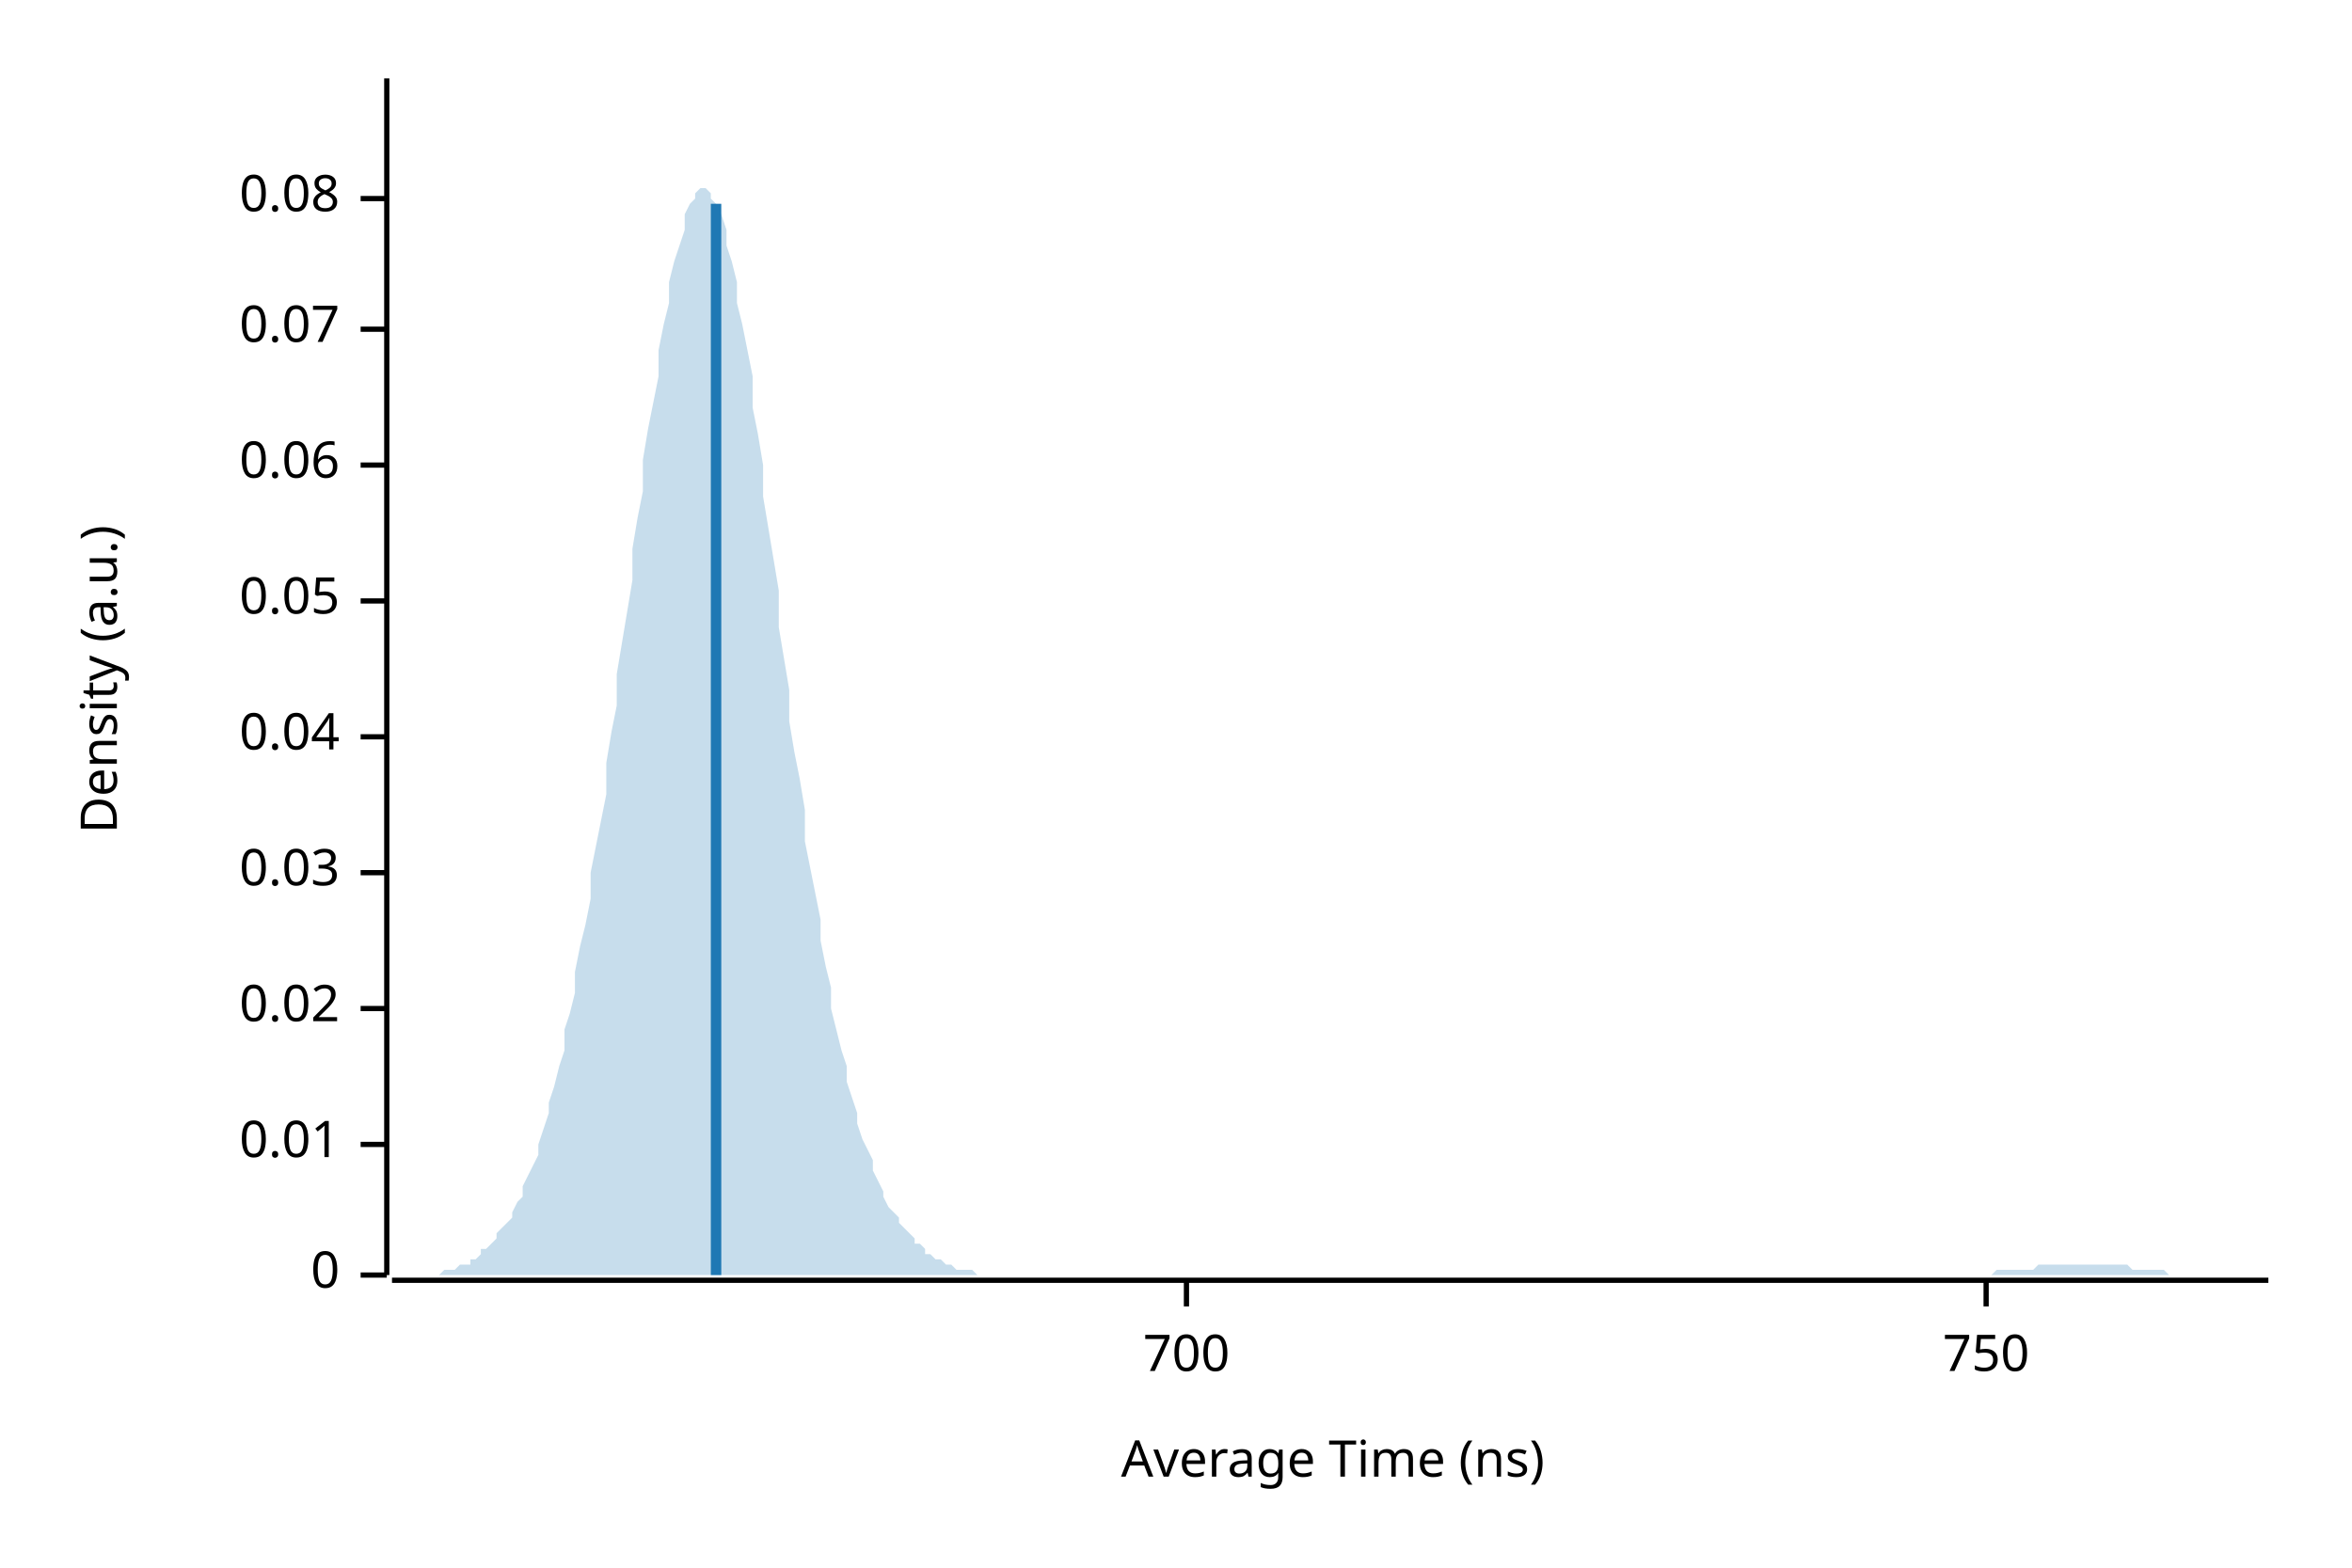
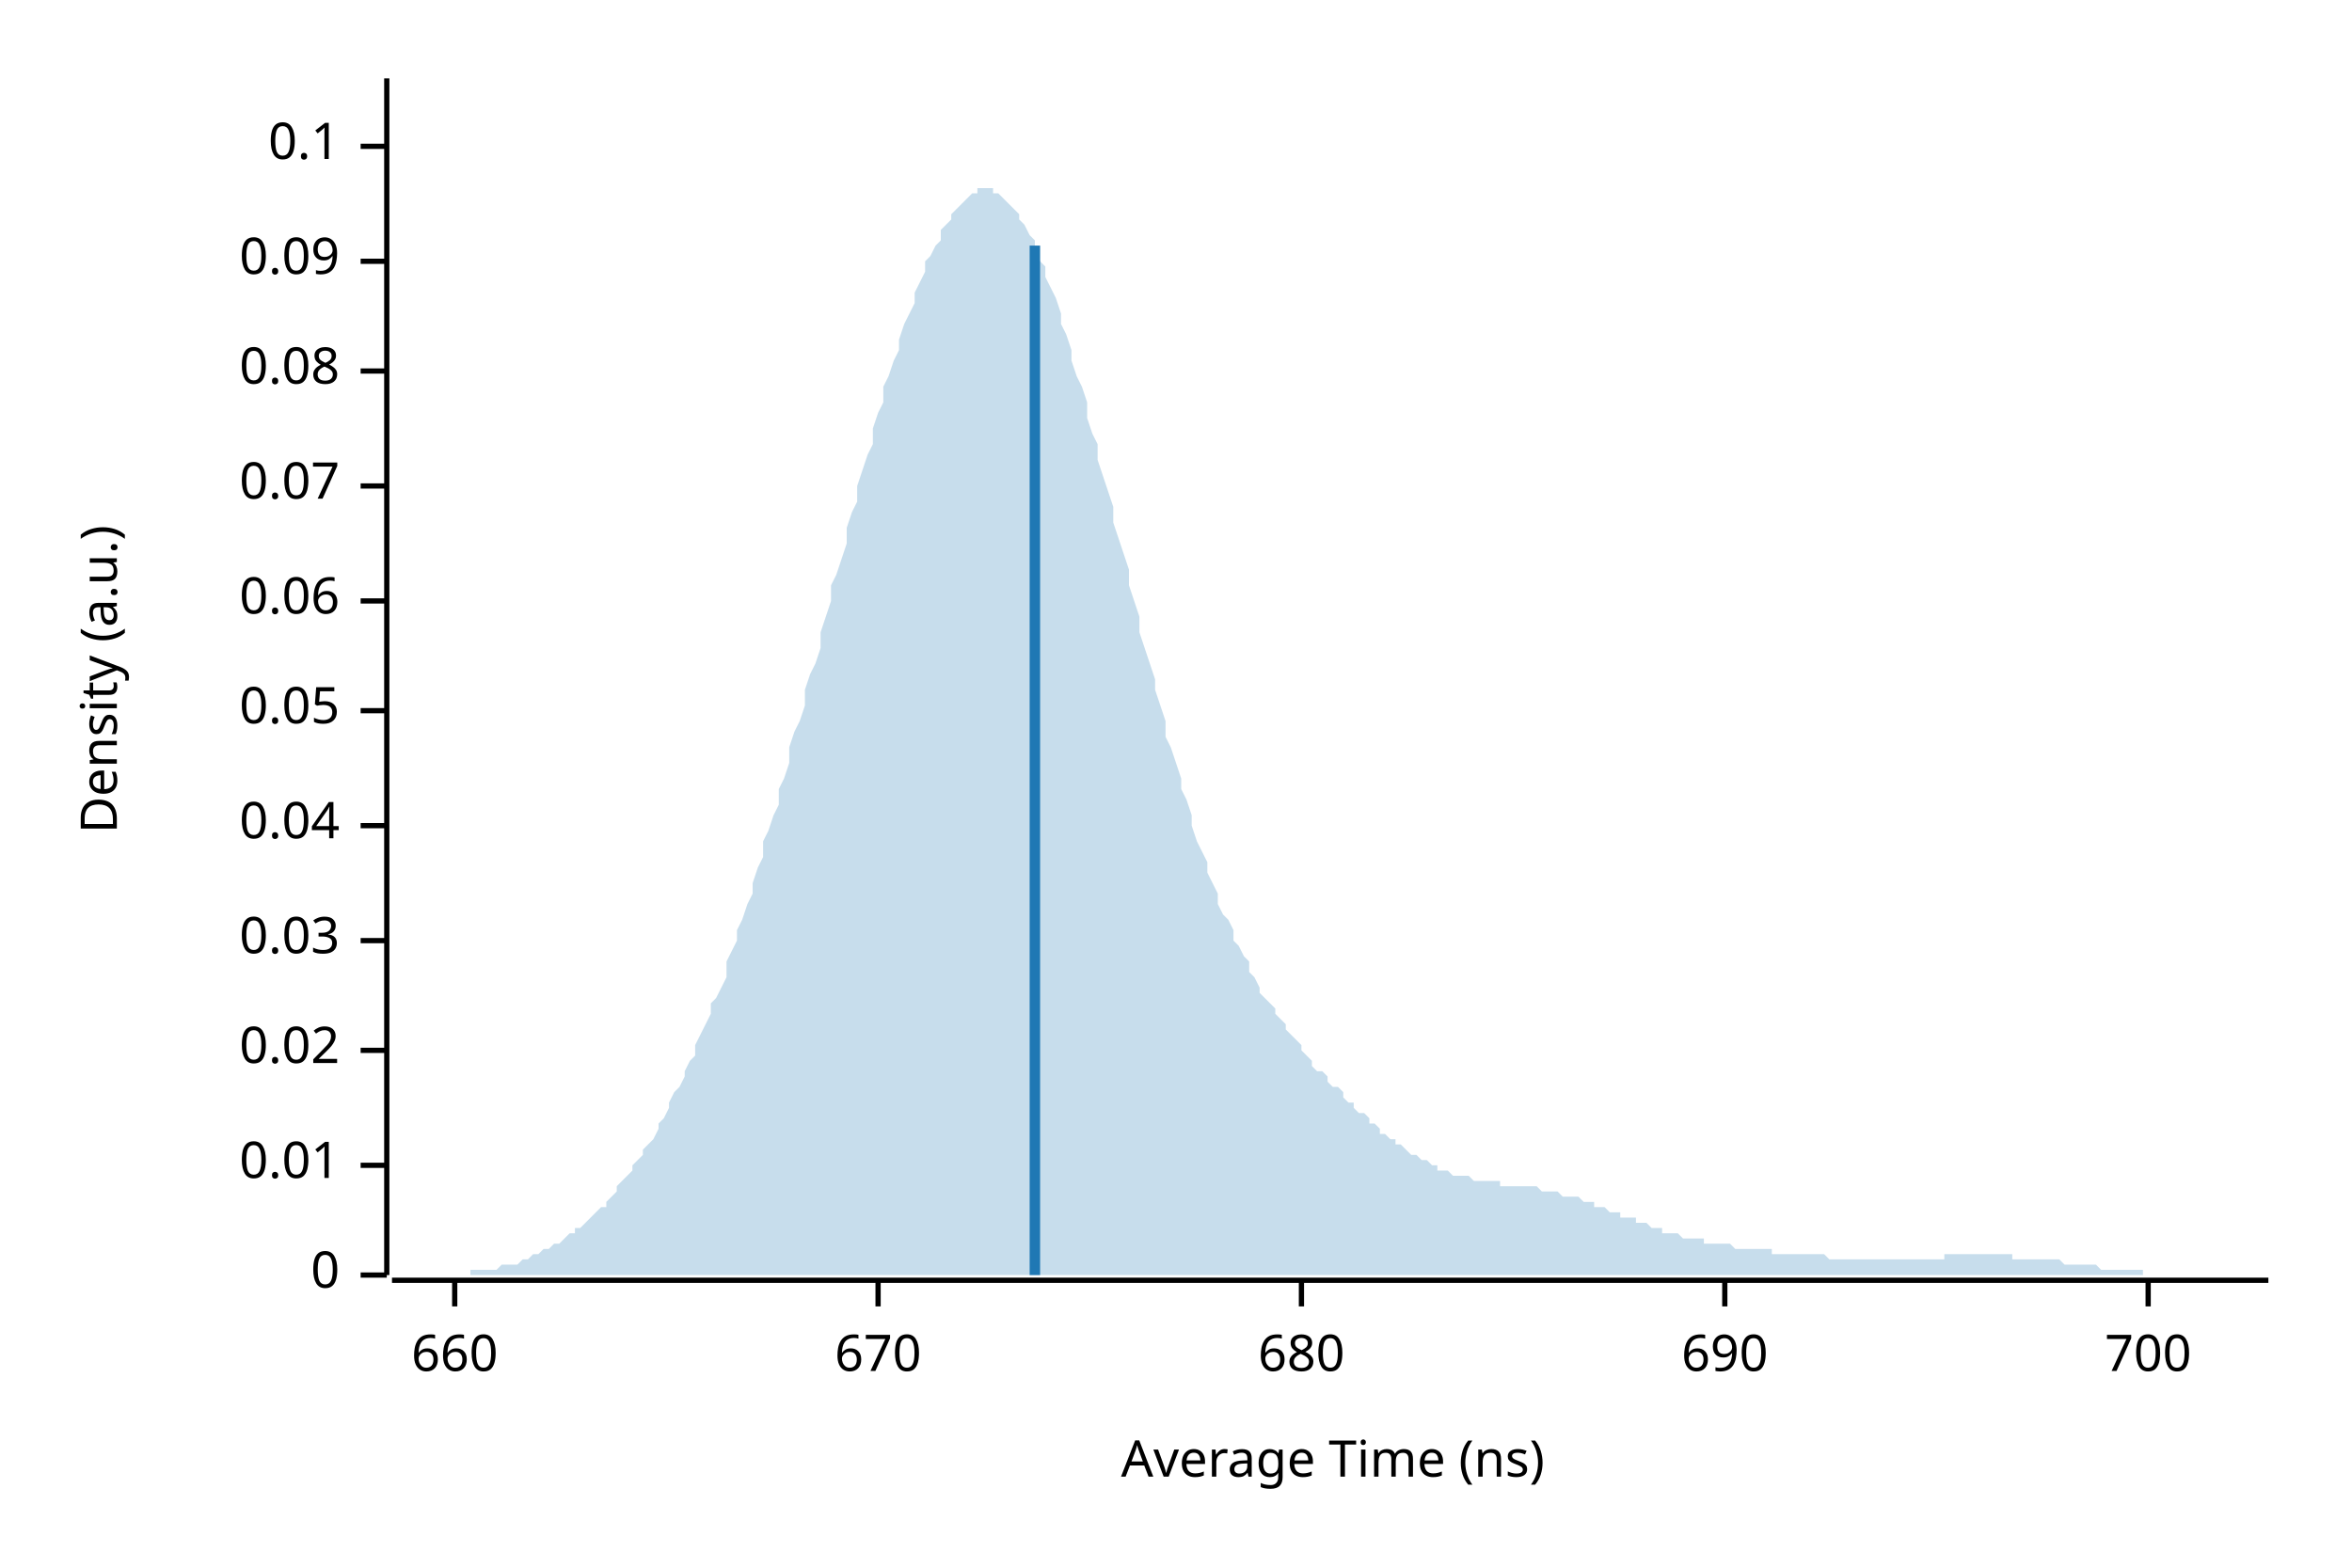
<svg xmlns="http://www.w3.org/2000/svg" width="450" height="300" viewBox="0 0 450 300">
  <text x="15" y="130" dy="0.76em" text-anchor="middle" font-family="sans-serif" font-size="9.677" opacity="1" fill="#000000" transform="rotate(270, 15, 130)">
Density (a.u.)
</text>
  <text x="255" y="285" dy="-0.5ex" text-anchor="middle" font-family="sans-serif" font-size="9.677" opacity="1" fill="#000000">
Average Time (ns)
</text>
  <polyline fill="none" opacity="1" stroke="#000000" stroke-width="1" points="74,15 74,244 " />
  <text x="65" y="244" dy="0.5ex" text-anchor="end" font-family="sans-serif" font-size="9.677" opacity="1" fill="#000000">
0
</text>
  <polyline fill="none" opacity="1" stroke="#000000" stroke-width="1" points="69,244 74,244 " />
-   <text x="65" y="219" dy="0.5ex" text-anchor="end" font-family="sans-serif" font-size="9.677" opacity="1" fill="#000000">
+   <text x="65" y="223" dy="0.5ex" text-anchor="end" font-family="sans-serif" font-size="9.677" opacity="1" fill="#000000">
0.01
</text>
-   <polyline fill="none" opacity="1" stroke="#000000" stroke-width="1" points="69,219 74,219 " />
-   <text x="65" y="193" dy="0.5ex" text-anchor="end" font-family="sans-serif" font-size="9.677" opacity="1" fill="#000000">
+   <polyline fill="none" opacity="1" stroke="#000000" stroke-width="1" points="69,223 74,223 " />
+   <text x="65" y="201" dy="0.5ex" text-anchor="end" font-family="sans-serif" font-size="9.677" opacity="1" fill="#000000">
0.02
</text>
-   <polyline fill="none" opacity="1" stroke="#000000" stroke-width="1" points="69,193 74,193 " />
-   <text x="65" y="167" dy="0.5ex" text-anchor="end" font-family="sans-serif" font-size="9.677" opacity="1" fill="#000000">
+   <polyline fill="none" opacity="1" stroke="#000000" stroke-width="1" points="69,201 74,201 " />
+   <text x="65" y="180" dy="0.5ex" text-anchor="end" font-family="sans-serif" font-size="9.677" opacity="1" fill="#000000">
0.03
</text>
-   <polyline fill="none" opacity="1" stroke="#000000" stroke-width="1" points="69,167 74,167 " />
-   <text x="65" y="141" dy="0.5ex" text-anchor="end" font-family="sans-serif" font-size="9.677" opacity="1" fill="#000000">
+   <polyline fill="none" opacity="1" stroke="#000000" stroke-width="1" points="69,180 74,180 " />
+   <text x="65" y="158" dy="0.5ex" text-anchor="end" font-family="sans-serif" font-size="9.677" opacity="1" fill="#000000">
0.04
</text>
-   <polyline fill="none" opacity="1" stroke="#000000" stroke-width="1" points="69,141 74,141 " />
-   <text x="65" y="115" dy="0.5ex" text-anchor="end" font-family="sans-serif" font-size="9.677" opacity="1" fill="#000000">
+   <polyline fill="none" opacity="1" stroke="#000000" stroke-width="1" points="69,158 74,158 " />
+   <text x="65" y="136" dy="0.5ex" text-anchor="end" font-family="sans-serif" font-size="9.677" opacity="1" fill="#000000">
0.05
</text>
-   <polyline fill="none" opacity="1" stroke="#000000" stroke-width="1" points="69,115 74,115 " />
-   <text x="65" y="89" dy="0.5ex" text-anchor="end" font-family="sans-serif" font-size="9.677" opacity="1" fill="#000000">
+   <polyline fill="none" opacity="1" stroke="#000000" stroke-width="1" points="69,136 74,136 " />
+   <text x="65" y="115" dy="0.5ex" text-anchor="end" font-family="sans-serif" font-size="9.677" opacity="1" fill="#000000">
0.06
</text>
-   <polyline fill="none" opacity="1" stroke="#000000" stroke-width="1" points="69,89 74,89 " />
-   <text x="65" y="63" dy="0.5ex" text-anchor="end" font-family="sans-serif" font-size="9.677" opacity="1" fill="#000000">
+   <polyline fill="none" opacity="1" stroke="#000000" stroke-width="1" points="69,115 74,115 " />
+   <text x="65" y="93" dy="0.5ex" text-anchor="end" font-family="sans-serif" font-size="9.677" opacity="1" fill="#000000">
0.07
</text>
-   <polyline fill="none" opacity="1" stroke="#000000" stroke-width="1" points="69,63 74,63 " />
-   <text x="65" y="38" dy="0.5ex" text-anchor="end" font-family="sans-serif" font-size="9.677" opacity="1" fill="#000000">
+   <polyline fill="none" opacity="1" stroke="#000000" stroke-width="1" points="69,93 74,93 " />
+   <text x="65" y="71" dy="0.5ex" text-anchor="end" font-family="sans-serif" font-size="9.677" opacity="1" fill="#000000">
0.08
</text>
-   <polyline fill="none" opacity="1" stroke="#000000" stroke-width="1" points="69,38 74,38 " />
+   <polyline fill="none" opacity="1" stroke="#000000" stroke-width="1" points="69,71 74,71 " />
+   <text x="65" y="50" dy="0.5ex" text-anchor="end" font-family="sans-serif" font-size="9.677" opacity="1" fill="#000000">
+ 0.09
+ </text>
+   <polyline fill="none" opacity="1" stroke="#000000" stroke-width="1" points="69,50 74,50 " />
+   <text x="65" y="28" dy="0.5ex" text-anchor="end" font-family="sans-serif" font-size="9.677" opacity="1" fill="#000000">
+ 0.1
+ </text>
+   <polyline fill="none" opacity="1" stroke="#000000" stroke-width="1" points="69,28 74,28 " />
  <polyline fill="none" opacity="1" stroke="#000000" stroke-width="1" points="75,245 434,245 " />
-   <text x="227" y="255" dy="0.76em" text-anchor="middle" font-family="sans-serif" font-size="9.677" opacity="1" fill="#000000">
+   <text x="87" y="255" dy="0.76em" text-anchor="middle" font-family="sans-serif" font-size="9.677" opacity="1" fill="#000000">
+ 660
+ </text>
+   <polyline fill="none" opacity="1" stroke="#000000" stroke-width="1" points="87,245 87,250 " />
+   <text x="168" y="255" dy="0.76em" text-anchor="middle" font-family="sans-serif" font-size="9.677" opacity="1" fill="#000000">
+ 670
+ </text>
+   <polyline fill="none" opacity="1" stroke="#000000" stroke-width="1" points="168,245 168,250 " />
+   <text x="249" y="255" dy="0.76em" text-anchor="middle" font-family="sans-serif" font-size="9.677" opacity="1" fill="#000000">
+ 680
+ </text>
+   <polyline fill="none" opacity="1" stroke="#000000" stroke-width="1" points="249,245 249,250 " />
+   <text x="330" y="255" dy="0.76em" text-anchor="middle" font-family="sans-serif" font-size="9.677" opacity="1" fill="#000000">
+ 690
+ </text>
+   <polyline fill="none" opacity="1" stroke="#000000" stroke-width="1" points="330,245 330,250 " />
+   <text x="411" y="255" dy="0.76em" text-anchor="middle" font-family="sans-serif" font-size="9.677" opacity="1" fill="#000000">
700
</text>
-   <polyline fill="none" opacity="1" stroke="#000000" stroke-width="1" points="227,245 227,250 " />
-   <text x="380" y="255" dy="0.76em" text-anchor="middle" font-family="sans-serif" font-size="9.677" opacity="1" fill="#000000">
- 750
- </text>
-   <polyline fill="none" opacity="1" stroke="#000000" stroke-width="1" points="380,245 380,250 " />
-   <polygon opacity="0.25" fill="#1F78B4" points="75,244 75,244 76,244 77,244 77,244 78,244 79,244 80,244 80,244 81,244 82,244 82,244 83,244 84,244 85,243 85,243 86,243 87,243 87,243 88,242 89,242 90,242 90,241 91,241 92,240 92,239 93,239 94,238 95,237 95,236 96,235 97,234 98,233 98,232 99,230 100,229 100,227 101,225 102,223 103,221 103,219 104,216 105,213 105,211 106,208 107,204 108,201 108,197 109,194 110,190 110,186 111,181 112,177 113,172 113,167 114,162 115,157 116,152 116,146 117,140 118,135 118,129 119,123 120,117 121,111 121,105 122,99 123,94 123,88 124,82 125,77 126,72 126,67 127,62 128,58 128,54 129,50 130,47 131,44 131,41 132,39 133,38 133,37 134,36 135,36 136,37 136,38 137,39 138,41 139,44 139,47 140,50 141,54 141,58 142,62 143,67 144,72 144,78 145,83 146,89 146,95 147,101 148,107 149,113 149,120 150,126 151,132 151,138 152,144 153,149 154,155 154,161 155,166 156,171 157,176 157,180 158,185 159,189 159,193 160,197 161,201 162,204 162,207 163,210 164,213 164,215 165,218 166,220 167,222 167,224 168,226 169,228 169,229 170,231 171,232 172,233 172,234 173,235 174,236 175,237 175,238 176,238 177,239 177,240 178,240 179,241 180,241 180,241 181,242 182,242 182,242 183,243 184,243 185,243 185,243 186,243 187,244 187,244 188,244 189,244 190,244 190,244 191,244 192,244 192,244 193,244 194,244 195,244 195,244 196,244 197,244 198,244 198,244 199,244 200,244 200,244 201,244 202,244 203,244 203,244 204,244 205,244 205,244 206,244 207,244 208,244 208,244 209,244 210,244 210,244 211,244 212,244 213,244 213,244 214,244 215,244 216,244 216,244 217,244 218,244 218,244 219,244 220,244 221,244 221,244 222,244 223,244 223,244 224,244 225,244 226,244 226,244 227,244 228,244 228,244 229,244 230,244 231,244 231,244 232,244 233,244 233,244 234,244 235,244 236,244 236,244 237,244 238,244 239,244 239,244 240,244 241,244 241,244 242,244 243,244 244,244 244,244 245,244 246,244 246,244 247,244 248,244 249,244 249,244 250,244 251,244 251,244 252,244 253,244 254,244 254,244 255,244 256,244 257,244 257,244 258,244 259,244 259,244 260,244 261,244 262,244 262,244 263,244 264,244 264,244 265,244 266,244 267,244 267,244 268,244 269,244 269,244 270,244 271,244 272,244 272,244 273,244 274,244 275,244 275,244 276,244 277,244 277,244 278,244 279,244 280,244 280,244 281,244 282,244 282,244 283,244 284,244 285,244 285,244 286,244 287,244 287,244 288,244 289,244 290,244 290,244 291,244 292,244 292,244 293,244 294,244 295,244 295,244 296,244 297,244 298,244 298,244 299,244 300,244 300,244 301,244 302,244 303,244 303,244 304,244 305,244 305,244 306,244 307,244 308,244 308,244 309,244 310,244 310,244 311,244 312,244 313,244 313,244 314,244 315,244 316,244 316,244 317,244 318,244 318,244 319,244 320,244 321,244 321,244 322,244 323,244 323,244 324,244 325,244 326,244 326,244 327,244 328,244 328,244 329,244 330,244 331,244 331,244 332,244 333,244 333,244 334,244 335,244 336,244 336,244 337,244 338,244 339,244 339,244 340,244 341,244 341,244 342,244 343,244 344,244 344,244 345,244 346,244 346,244 347,244 348,244 349,244 349,244 350,244 351,244 351,244 352,244 353,244 354,244 354,244 355,244 356,244 357,244 357,244 358,244 359,244 359,244 360,244 361,244 362,244 362,244 363,244 364,244 364,244 365,244 366,244 367,244 367,244 368,244 369,244 369,244 370,244 371,244 372,244 372,244 373,244 374,244 375,244 375,244 376,244 377,244 377,244 378,244 379,244 380,244 380,244 381,244 382,243 382,243 383,243 384,243 385,243 385,243 386,243 387,243 387,243 388,243 389,243 390,242 390,242 391,242 392,242 392,242 393,242 394,242 395,242 395,242 396,242 397,242 398,242 398,242 399,242 400,242 400,242 401,242 402,242 403,242 403,242 404,242 405,242 405,242 406,242 407,242 408,243 408,243 409,243 410,243 410,243 411,243 412,243 413,243 413,243 414,243 415,244 416,244 416,244 417,244 418,244 418,244 419,244 420,244 421,244 421,244 422,244 423,244 423,244 424,244 425,244 426,244 426,244 427,244 428,244 428,244 429,244 430,244 431,244 431,244 432,244 433,244 434,244 434,244 75,244 " />
-   <polyline fill="none" opacity="1" stroke="#1F78B4" stroke-width="2" points="137,244 137,39 " />
+   <polyline fill="none" opacity="1" stroke="#000000" stroke-width="1" points="411,245 411,250 " />
+   <polygon opacity="0.25" fill="#1F78B4" points="75,244 75,244 76,244 77,244 77,244 78,244 79,244 80,244 80,244 81,244 82,244 82,244 83,244 84,244 85,244 85,244 86,244 87,244 87,244 88,244 89,244 90,244 90,243 91,243 92,243 92,243 93,243 94,243 95,243 95,243 96,242 97,242 98,242 98,242 99,242 100,241 100,241 101,241 102,240 103,240 103,240 104,239 105,239 105,239 106,238 107,238 108,237 108,237 109,236 110,236 110,235 111,235 112,234 113,233 113,233 114,232 115,231 116,231 116,230 117,229 118,228 118,227 119,226 120,225 121,224 121,223 122,222 123,221 123,220 124,219 125,218 126,216 126,215 127,214 128,212 128,211 129,209 130,208 131,206 131,205 132,203 133,202 133,200 134,198 135,196 136,194 136,192 137,191 138,189 139,187 139,184 140,182 141,180 141,178 142,176 143,173 144,171 144,169 145,166 146,164 146,161 147,159 148,156 149,154 149,151 150,149 151,146 151,143 152,140 153,138 154,135 154,132 155,129 156,127 157,124 157,121 158,118 159,115 159,112 160,110 161,107 162,104 162,101 163,98 164,96 164,93 165,90 166,87 167,85 167,82 168,79 169,77 169,74 170,72 171,69 172,67 172,65 173,62 174,60 175,58 175,56 176,54 177,52 177,50 178,49 179,47 180,46 180,44 181,43 182,42 182,41 183,40 184,39 185,38 185,38 186,37 187,37 187,36 188,36 189,36 190,36 190,37 191,37 192,38 192,38 193,39 194,40 195,41 195,42 196,43 197,45 198,46 198,48 199,50 200,51 200,53 201,55 202,57 203,60 203,62 204,64 205,67 205,69 206,72 207,74 208,77 208,80 209,83 210,85 210,88 211,91 212,94 213,97 213,100 214,103 215,106 216,109 216,112 217,115 218,118 218,121 219,124 220,127 221,130 221,132 222,135 223,138 223,141 224,143 225,146 226,149 226,151 227,153 228,156 228,158 229,161 230,163 231,165 231,167 232,169 233,171 233,173 234,175 235,176 236,178 236,180 237,181 238,183 239,184 239,186 240,187 241,189 241,190 242,191 243,192 244,193 244,194 245,195 246,196 246,197 247,198 248,199 249,200 249,201 250,202 251,203 251,204 252,205 253,205 254,206 254,207 255,208 256,208 257,209 257,210 258,211 259,211 259,212 260,213 261,213 262,214 262,215 263,215 264,216 264,217 265,217 266,218 267,218 267,219 268,219 269,220 269,220 270,221 271,221 272,222 272,222 273,222 274,223 275,223 275,224 276,224 277,224 277,224 278,225 279,225 280,225 280,225 281,225 282,226 282,226 283,226 284,226 285,226 285,226 286,226 287,226 287,227 288,227 289,227 290,227 290,227 291,227 292,227 292,227 293,227 294,227 295,228 295,228 296,228 297,228 298,228 298,228 299,229 300,229 300,229 301,229 302,229 303,230 303,230 304,230 305,230 305,231 306,231 307,231 308,232 308,232 309,232 310,232 310,233 311,233 312,233 313,233 313,234 314,234 315,234 316,235 316,235 317,235 318,235 318,236 319,236 320,236 321,236 321,236 322,237 323,237 323,237 324,237 325,237 326,237 326,238 327,238 328,238 328,238 329,238 330,238 331,238 331,238 332,239 333,239 333,239 334,239 335,239 336,239 336,239 337,239 338,239 339,239 339,240 340,240 341,240 341,240 342,240 343,240 344,240 344,240 345,240 346,240 346,240 347,240 348,240 349,240 349,240 350,241 351,241 351,241 352,241 353,241 354,241 354,241 355,241 356,241 357,241 357,241 358,241 359,241 359,241 360,241 361,241 362,241 362,241 363,241 364,241 364,241 365,241 366,241 367,241 367,241 368,241 369,241 369,241 370,241 371,241 372,241 372,240 373,240 374,240 375,240 375,240 376,240 377,240 377,240 378,240 379,240 380,240 380,240 381,240 382,240 382,240 383,240 384,240 385,240 385,241 386,241 387,241 387,241 388,241 389,241 390,241 390,241 391,241 392,241 392,241 393,241 394,241 395,242 395,242 396,242 397,242 398,242 398,242 399,242 400,242 400,242 401,242 402,243 403,243 403,243 404,243 405,243 405,243 406,243 407,243 408,243 408,243 409,243 410,243 410,244 411,244 412,244 413,244 413,244 414,244 415,244 416,244 416,244 417,244 418,244 418,244 419,244 420,244 421,244 421,244 422,244 423,244 423,244 424,244 425,244 426,244 426,244 427,244 428,244 428,244 429,244 430,244 431,244 431,244 432,244 433,244 434,244 434,244 75,244 " />
+   <polyline fill="none" opacity="1" stroke="#1F78B4" stroke-width="2" points="198,244 198,47 " />
</svg>
